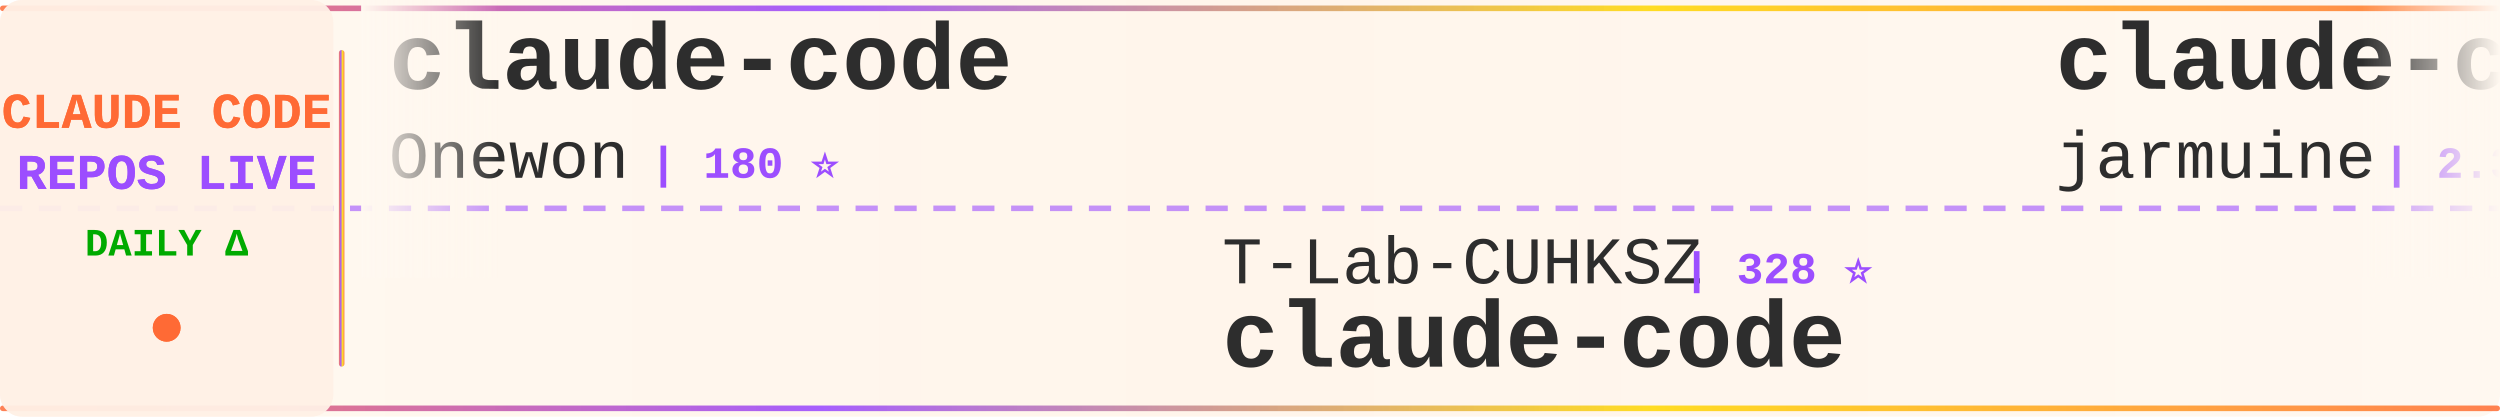
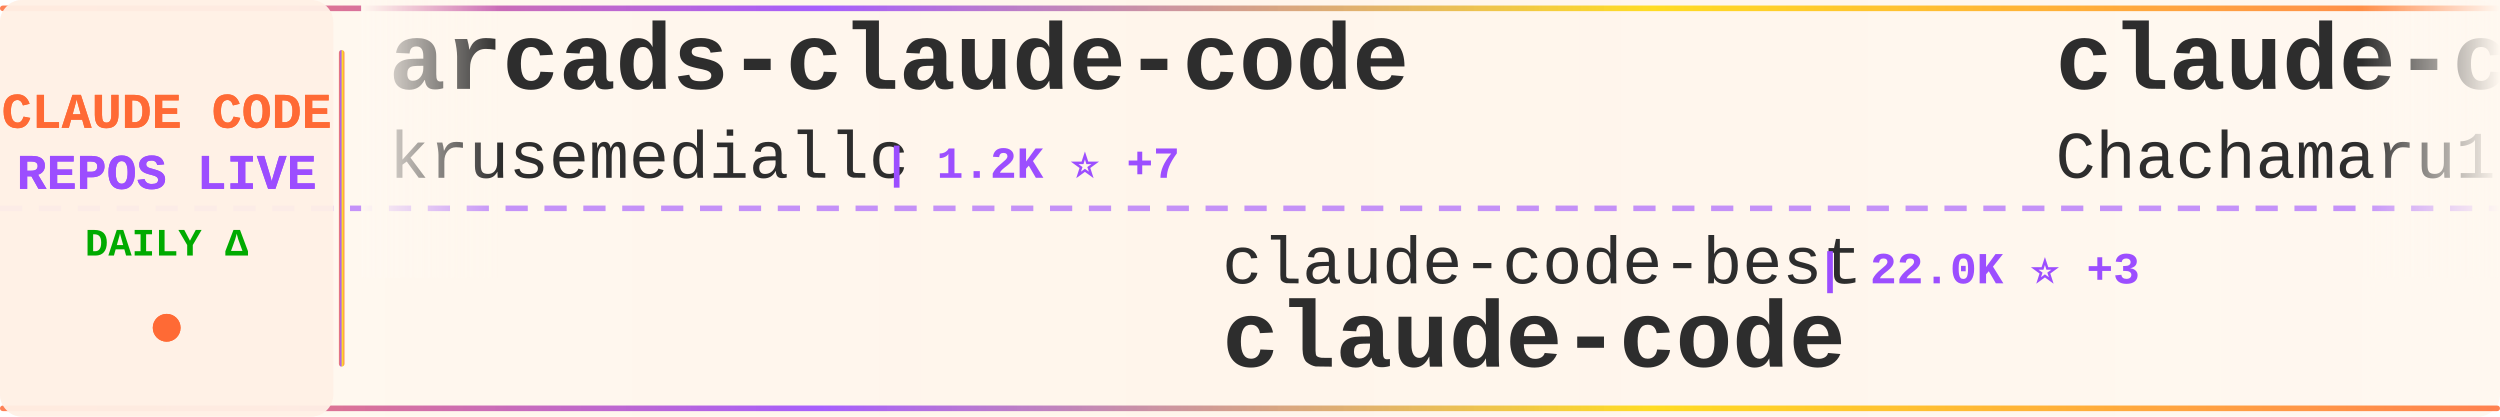
<svg xmlns="http://www.w3.org/2000/svg" width="900" height="150">
  <defs>
    <linearGradient id="tickerBg" x1="0%" y1="0%" x2="100%" y2="0%">
      <stop offset="0%" style="stop-color:#fff8f0;stop-opacity:0.98" />
      <stop offset="50%" style="stop-color:#fff5eb;stop-opacity:1" />
      <stop offset="100%" style="stop-color:#fff8f0;stop-opacity:0.98" />
    </linearGradient>
    <linearGradient id="borderGrad" x1="0%" y1="0%" x2="100%" y2="0%">
      <stop offset="0%" style="stop-color:#FF6B35;stop-opacity:0.85">
        <animate attributeName="stop-opacity" values="0.85;1;0.85" dur="2s" repeatCount="indefinite" />
      </stop>
      <stop offset="33%" style="stop-color:#9C4EFF;stop-opacity:0.9">
        <animate attributeName="stop-opacity" values="0.9;1;0.9" dur="2.2s" repeatCount="indefinite" />
      </stop>
      <stop offset="66%" style="stop-color:#FFD700;stop-opacity:0.85">
        <animate attributeName="stop-opacity" values="0.85;1;0.85" dur="1.8s" repeatCount="indefinite" />
      </stop>
      <stop offset="100%" style="stop-color:#FF6B35;stop-opacity:0.85">
        <animate attributeName="stop-opacity" values="0.85;1;0.85" dur="2s" repeatCount="indefinite" />
      </stop>
    </linearGradient>
    <filter id="textGlow">
      <feGaussianBlur stdDeviation="0.15" result="coloredBlur" />
      <feMerge>
        <feMergeNode in="coloredBlur" />
        <feMergeNode in="SourceGraphic" />
      </feMerge>
    </filter>
    <filter id="metricGlow">
      <feGaussianBlur stdDeviation="0.2" result="coloredBlur" />
      <feMerge>
        <feMergeNode in="coloredBlur" />
        <feMergeNode in="SourceGraphic" />
      </feMerge>
    </filter>
    <linearGradient id="leftFade" x1="0%" y1="0%" x2="100%" y2="0%">
      <stop offset="0%" style="stop-color:#fff8f0;stop-opacity:1" />
      <stop offset="100%" style="stop-color:#fff8f0;stop-opacity:0" />
    </linearGradient>
    <linearGradient id="rightFade" x1="0%" y1="0%" x2="100%" y2="0%">
      <stop offset="0%" style="stop-color:#fff8f0;stop-opacity:0" />
      <stop offset="100%" style="stop-color:#fff8f0;stop-opacity:1" />
    </linearGradient>
  </defs>
  <rect width="900" height="150" fill="url(#tickerBg)" rx="8" />
  <rect x="0" y="2" width="900" height="2" fill="url(#borderGrad)" rx="1" />
  <rect x="0" y="146" width="900" height="2" fill="url(#borderGrad)" rx="1" />
  <line x1="0" y1="75" x2="900" y2="75" stroke="#9C4EFF" stroke-width="2" stroke-dasharray="8 6" opacity="0.6" />
  <rect x="0" y="0" width="120" height="150" fill="#fff0e6" opacity="0.95" rx="8" />
  <text x="60" y="46" font-family="'Courier New', monospace" font-size="18" font-weight="bold" fill="#FF6B35" text-anchor="middle" filter="url(#textGlow)">
    CLAUDE CODE
  </text>
  <text x="60" y="68" font-family="'Courier New', monospace" font-size="18" font-weight="bold" fill="#9C4EFF" text-anchor="middle" filter="url(#textGlow)">
    REPOS LIVE
  </text>
  <text x="60" y="92" font-family="'Courier New', monospace" font-size="14" font-weight="bold" fill="#00aa00" text-anchor="middle">
    DAILY Δ
  </text>
  <circle cx="60" cy="118" r="5" fill="#FF6B35" filter="url(#metricGlow)">
    <animate attributeName="r" values="4;6;4" dur="1.5s" repeatCount="indefinite" />
    <animate attributeName="opacity" values="0.6;1;0.6" dur="1.5s" repeatCount="indefinite" />
  </circle>
  <rect x="122" y="18" width="2" height="114" fill="url(#borderGrad)" rx="1" />
  <clipPath id="tickerClip">
    <rect x="130" y="0" width="770" height="150" />
  </clipPath>
  <g clip-path="url(#tickerClip)">
    <g id="tickerItems">
      <animateTransform attributeName="transform" attributeType="XML" type="translate" from="0 0" to="-3000 0" dur="54s" repeatCount="indefinite" />
      <g transform="translate(0, 0)">
-         <text x="140" y="32" font-family="'Courier New', monospace" font-size="34" font-weight="bold" fill="#2d2d2d">claude-code</text>
-         <text x="140" y="64" font-family="'Courier New', monospace" font-size="24" font-weight="normal" fill="#2d2d2d" opacity="1.0">Onewon</text>
-         <text x="234" y="64" font-family="'Courier New', monospace" font-size="16" font-weight="bold" fill="#9C4EFF"> | 180 ⭐</text>
+         <text x="140" y="32" font-family="'Courier New', monospace" font-size="34" font-weight="bold" fill="#2d2d2d">arcads-claude-code</text>
+         <text x="140" y="64" font-family="'Courier New', monospace" font-size="24" font-weight="normal" fill="#2d2d2d" opacity="1.0">krusemediallc</text>
+         <text x="318" y="64" font-family="'Courier New', monospace" font-size="16" font-weight="bold" fill="#9C4EFF"> | 1.2K ⭐ +7</text>
      </g>
      <g transform="translate(300, 0)">
-         <text x="140" y="102" font-family="'Courier New', monospace" font-size="24" font-weight="normal" fill="#2d2d2d" opacity="1.0">T-Lab-CUHKSZ</text>
-         <text x="306" y="102" font-family="'Courier New', monospace" font-size="16" font-weight="bold" fill="#9C4EFF"> | 328 ⭐</text>
+         <text x="140" y="102" font-family="'Courier New', monospace" font-size="24" font-weight="normal" fill="#2d2d2d" opacity="1.0">claude-code-best</text>
+         <text x="354" y="102" font-family="'Courier New', monospace" font-size="16" font-weight="bold" fill="#9C4EFF"> | 22.0K ⭐ +3</text>
        <text x="140" y="132" font-family="'Courier New', monospace" font-size="34" font-weight="bold" fill="#2d2d2d">claude-code</text>
      </g>
      <g transform="translate(600, 0)">
-         <text x="140" y="32" font-family="'Courier New', monospace" font-size="34" font-weight="bold" fill="#2d2d2d">claude-code</text>
-         <text x="140" y="64" font-family="'Courier New', monospace" font-size="24" font-weight="normal" fill="#2d2d2d" opacity="1.0">jarmuine</text>
-         <text x="258" y="64" font-family="'Courier New', monospace" font-size="16" font-weight="bold" fill="#9C4EFF"> | 2.3K ⭐</text>
+         <text x="140" y="32" font-family="'Courier New', monospace" font-size="34" font-weight="bold" fill="#2d2d2d">claude-code-harness</text>
+         <text x="140" y="64" font-family="'Courier New', monospace" font-size="24" font-weight="normal" fill="#2d2d2d" opacity="1.0">Chachamaru127</text>
+         <text x="318" y="64" font-family="'Courier New', monospace" font-size="16" font-weight="bold" fill="#9C4EFF"> | 3.1K ⭐ +1</text>
      </g>
      <g transform="translate(900, 0)">
-         <text x="140" y="102" font-family="'Courier New', monospace" font-size="24" font-weight="normal" fill="#2d2d2d" opacity="1.0">affaan-m</text>
-         <text x="258" y="102" font-family="'Courier New', monospace" font-size="16" font-weight="bold" fill="#9C4EFF"> | 239.5K ⭐ +126</text>
-         <text x="140" y="132" font-family="'Courier New', monospace" font-size="34" font-weight="bold" fill="#2d2d2d">ECC</text>
+         <text x="140" y="102" font-family="'Courier New', monospace" font-size="24" font-weight="normal" fill="#2d2d2d" opacity="1.0">ghuntley</text>
+         <text x="258" y="102" font-family="'Courier New', monospace" font-size="16" font-weight="bold" fill="#9C4EFF"> | 989 ⭐</text>
+         <text x="140" y="132" font-family="'Courier New', monospace" font-size="34" font-weight="bold" fill="#2d2d2d">claude-code-source-code-...</text>
      </g>
      <g transform="translate(1200, 0)">
-         <text x="140" y="32" font-family="'Courier New', monospace" font-size="34" font-weight="bold" fill="#2d2d2d">claude-code-source-code</text>
-         <text x="140" y="64" font-family="'Courier New', monospace" font-size="24" font-weight="normal" fill="#2d2d2d" opacity="1.0">777genius</text>
-         <text x="270" y="64" font-family="'Courier New', monospace" font-size="16" font-weight="bold" fill="#9C4EFF"> | 925 ⭐</text>
+         <text x="140" y="32" font-family="'Courier New', monospace" font-size="34" font-weight="bold" fill="#2d2d2d">claude-code-proxy</text>
+         <text x="140" y="64" font-family="'Courier New', monospace" font-size="24" font-weight="normal" fill="#2d2d2d" opacity="1.0">fuergaosi233</text>
+         <text x="306" y="64" font-family="'Courier New', monospace" font-size="16" font-weight="bold" fill="#9C4EFF"> | 2.8K ⭐</text>
      </g>
      <g transform="translate(1500, 0)">
-         <text x="140" y="102" font-family="'Courier New', monospace" font-size="24" font-weight="normal" fill="#2d2d2d" opacity="1.0">mehmoodosman</text>
-         <text x="306" y="102" font-family="'Courier New', monospace" font-size="16" font-weight="bold" fill="#9C4EFF"> | 172 ⭐</text>
-         <text x="140" y="132" font-family="'Courier New', monospace" font-size="34" font-weight="bold" fill="#2d2d2d">claude-code</text>
+         <text x="140" y="102" font-family="'Courier New', monospace" font-size="24" font-weight="normal" fill="#2d2d2d" opacity="1.0">Yuyz0112</text>
+         <text x="258" y="102" font-family="'Courier New', monospace" font-size="16" font-weight="bold" fill="#9C4EFF"> | 2.4K ⭐ -1</text>
+         <text x="140" y="132" font-family="'Courier New', monospace" font-size="34" font-weight="bold" fill="#2d2d2d">claude-code-reverse</text>
      </g>
      <g transform="translate(1800, 0)">
-         <text x="140" y="32" font-family="'Courier New', monospace" font-size="34" font-weight="bold" fill="#2d2d2d">claude-code-telegram</text>
-         <text x="140" y="64" font-family="'Courier New', monospace" font-size="24" font-weight="normal" fill="#2d2d2d" opacity="1.0">RichardAtCT</text>
-         <text x="294" y="64" font-family="'Courier New', monospace" font-size="16" font-weight="bold" fill="#9C4EFF"> | 2.8K ⭐ -1</text>
+         <text x="140" y="32" font-family="'Courier New', monospace" font-size="34" font-weight="bold" fill="#2d2d2d">Claude-Code-Usage-Monito...</text>
+         <text x="140" y="64" font-family="'Courier New', monospace" font-size="24" font-weight="normal" fill="#2d2d2d" opacity="1.0">Maciek-roboblog</text>
+         <text x="342" y="64" font-family="'Courier New', monospace" font-size="16" font-weight="bold" fill="#9C4EFF"> | 8.6K ⭐ +1</text>
      </g>
      <g transform="translate(2100, 0)">
-         <text x="140" y="102" font-family="'Courier New', monospace" font-size="24" font-weight="normal" fill="#2d2d2d" opacity="1.0">VineeTagarwaL-code</text>
-         <text x="378" y="102" font-family="'Courier New', monospace" font-size="16" font-weight="bold" fill="#9C4EFF"> | 273 ⭐</text>
+         <text x="140" y="102" font-family="'Courier New', monospace" font-size="24" font-weight="normal" fill="#2d2d2d" opacity="1.0">RishabhK103</text>
+         <text x="294" y="102" font-family="'Courier New', monospace" font-size="16" font-weight="bold" fill="#9C4EFF"> | 106 ⭐</text>
        <text x="140" y="132" font-family="'Courier New', monospace" font-size="34" font-weight="bold" fill="#2d2d2d">claude-code</text>
      </g>
      <g transform="translate(2400, 0)">
-         <text x="140" y="32" font-family="'Courier New', monospace" font-size="34" font-weight="bold" fill="#2d2d2d">sc-claude-code-files</text>
-         <text x="140" y="64" font-family="'Courier New', monospace" font-size="24" font-weight="normal" fill="#2d2d2d" opacity="1.0">https-deeplearning-ai</text>
-         <text x="414" y="64" font-family="'Courier New', monospace" font-size="16" font-weight="bold" fill="#9C4EFF"> | 540 ⭐</text>
+         <text x="140" y="32" font-family="'Courier New', monospace" font-size="34" font-weight="bold" fill="#2d2d2d">collection-claude-code-s...</text>
+         <text x="140" y="64" font-family="'Courier New', monospace" font-size="24" font-weight="normal" fill="#2d2d2d" opacity="1.0">chauncygu</text>
+         <text x="270" y="64" font-family="'Courier New', monospace" font-size="16" font-weight="bold" fill="#9C4EFF"> | 2.8K ⭐ +1</text>
      </g>
      <g transform="translate(2700, 0)">
-         <text x="140" y="102" font-family="'Courier New', monospace" font-size="24" font-weight="normal" fill="#2d2d2d" opacity="1.0">pengchengneo</text>
-         <text x="306" y="102" font-family="'Courier New', monospace" font-size="16" font-weight="bold" fill="#9C4EFF"> | 1.7K ⭐ +1</text>
-         <text x="140" y="132" font-family="'Courier New', monospace" font-size="34" font-weight="bold" fill="#2d2d2d">Claude-Code</text>
+         <text x="140" y="102" font-family="'Courier New', monospace" font-size="24" font-weight="normal" fill="#2d2d2d" opacity="1.0">Yeachan-Heo</text>
+         <text x="294" y="102" font-family="'Courier New', monospace" font-size="16" font-weight="bold" fill="#9C4EFF"> | 38.5K ⭐ +15</text>
+         <text x="140" y="132" font-family="'Courier New', monospace" font-size="34" font-weight="bold" fill="#2d2d2d">oh-my-claudecode</text>
      </g>
      <g transform="translate(3000, 0)">
-         <text x="140" y="32" font-family="'Courier New', monospace" font-size="34" font-weight="bold" fill="#2d2d2d">claude-code</text>
-         <text x="140" y="64" font-family="'Courier New', monospace" font-size="24" font-weight="normal" fill="#2d2d2d" opacity="1.0">Onewon</text>
-         <text x="234" y="64" font-family="'Courier New', monospace" font-size="16" font-weight="bold" fill="#9C4EFF"> | 180 ⭐</text>
+         <text x="140" y="32" font-family="'Courier New', monospace" font-size="34" font-weight="bold" fill="#2d2d2d">arcads-claude-code</text>
+         <text x="140" y="64" font-family="'Courier New', monospace" font-size="24" font-weight="normal" fill="#2d2d2d" opacity="1.0">krusemediallc</text>
+         <text x="318" y="64" font-family="'Courier New', monospace" font-size="16" font-weight="bold" fill="#9C4EFF"> | 1.2K ⭐ +7</text>
      </g>
      <g transform="translate(3300, 0)">
-         <text x="140" y="102" font-family="'Courier New', monospace" font-size="24" font-weight="normal" fill="#2d2d2d" opacity="1.0">T-Lab-CUHKSZ</text>
-         <text x="306" y="102" font-family="'Courier New', monospace" font-size="16" font-weight="bold" fill="#9C4EFF"> | 328 ⭐</text>
+         <text x="140" y="102" font-family="'Courier New', monospace" font-size="24" font-weight="normal" fill="#2d2d2d" opacity="1.0">claude-code-best</text>
+         <text x="354" y="102" font-family="'Courier New', monospace" font-size="16" font-weight="bold" fill="#9C4EFF"> | 22.0K ⭐ +3</text>
        <text x="140" y="132" font-family="'Courier New', monospace" font-size="34" font-weight="bold" fill="#2d2d2d">claude-code</text>
      </g>
      <g transform="translate(3600, 0)">
-         <text x="140" y="32" font-family="'Courier New', monospace" font-size="34" font-weight="bold" fill="#2d2d2d">claude-code</text>
-         <text x="140" y="64" font-family="'Courier New', monospace" font-size="24" font-weight="normal" fill="#2d2d2d" opacity="1.0">jarmuine</text>
-         <text x="258" y="64" font-family="'Courier New', monospace" font-size="16" font-weight="bold" fill="#9C4EFF"> | 2.3K ⭐</text>
+         <text x="140" y="32" font-family="'Courier New', monospace" font-size="34" font-weight="bold" fill="#2d2d2d">claude-code-harness</text>
+         <text x="140" y="64" font-family="'Courier New', monospace" font-size="24" font-weight="normal" fill="#2d2d2d" opacity="1.0">Chachamaru127</text>
+         <text x="318" y="64" font-family="'Courier New', monospace" font-size="16" font-weight="bold" fill="#9C4EFF"> | 3.1K ⭐ +1</text>
      </g>
      <g transform="translate(3900, 0)">
-         <text x="140" y="102" font-family="'Courier New', monospace" font-size="24" font-weight="normal" fill="#2d2d2d" opacity="1.0">affaan-m</text>
-         <text x="258" y="102" font-family="'Courier New', monospace" font-size="16" font-weight="bold" fill="#9C4EFF"> | 239.5K ⭐ +126</text>
-         <text x="140" y="132" font-family="'Courier New', monospace" font-size="34" font-weight="bold" fill="#2d2d2d">ECC</text>
+         <text x="140" y="102" font-family="'Courier New', monospace" font-size="24" font-weight="normal" fill="#2d2d2d" opacity="1.0">ghuntley</text>
+         <text x="258" y="102" font-family="'Courier New', monospace" font-size="16" font-weight="bold" fill="#9C4EFF"> | 989 ⭐</text>
+         <text x="140" y="132" font-family="'Courier New', monospace" font-size="34" font-weight="bold" fill="#2d2d2d">claude-code-source-code-...</text>
      </g>
    </g>
  </g>
  <rect x="130" y="0" width="50" height="100" fill="url(#leftFade)" />
  <rect x="850" y="0" width="50" height="100" fill="url(#rightFade)" />
</svg>
